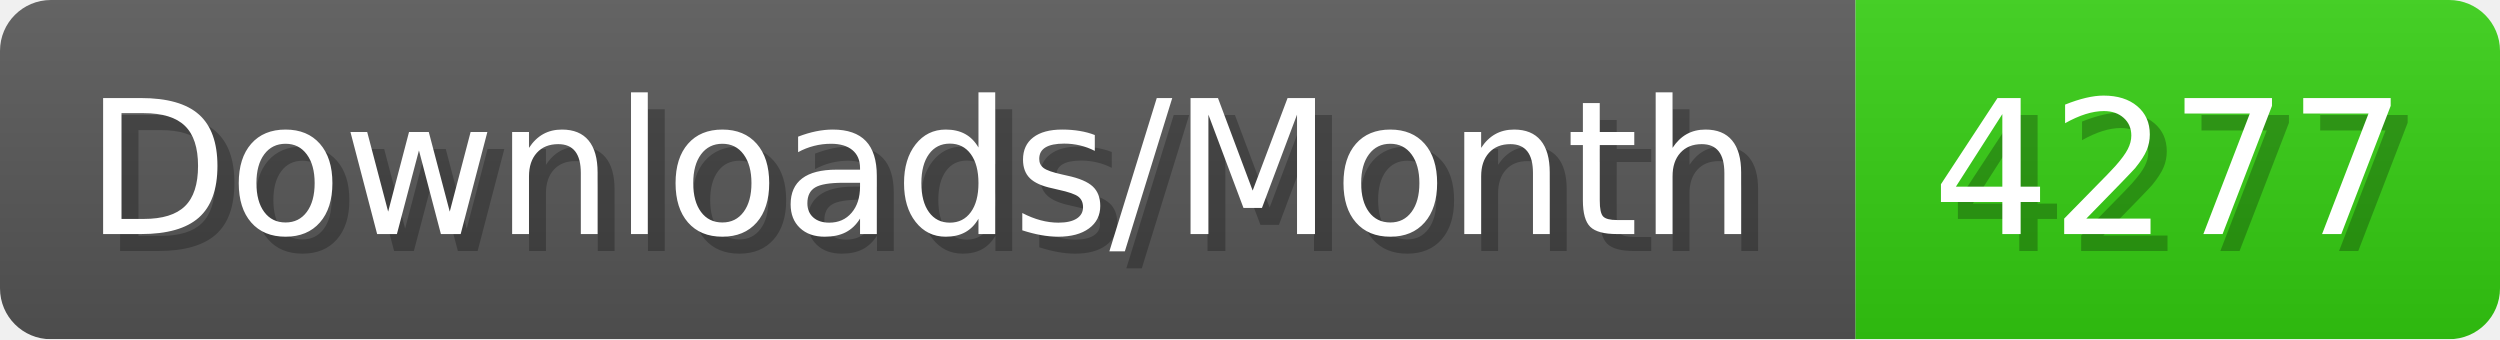
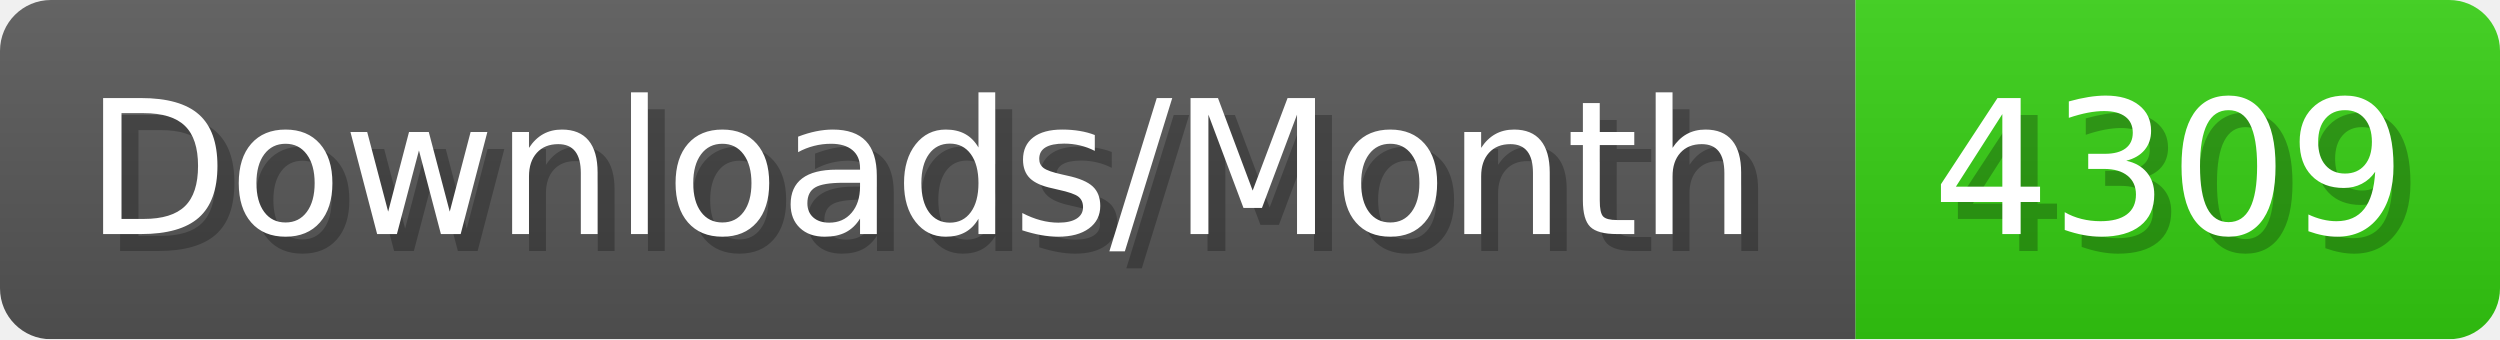
- <svg xmlns="http://www.w3.org/2000/svg" width="147.4" height="20" viewBox="0 0 1474 200" role="img" aria-label="Downloads/Month: 4277">
+ <svg xmlns="http://www.w3.org/2000/svg" width="147.4" height="20" viewBox="0 0 1474 200" role="img" aria-label="Downloads/Month: 4309">
  <linearGradient id="YlXUI" x2="0" y2="100%">
    <stop offset="0" stop-opacity=".1" stop-color="#EEE" />
    <stop offset="1" stop-opacity=".1" />
  </linearGradient>
  <mask id="JHhop">
    <rect width="1474" height="200" rx="30" fill="#FFF" />
  </mask>
  <g mask="url(#JHhop)">
    <rect width="1094" height="200" fill="#555" />
    <rect width="380" height="200" fill="#3C1" x="1094" />
    <rect width="1474" height="200" fill="url(#YlXUI)" />
  </g>
  <g aria-hidden="true" fill="#fff" text-anchor="start" font-family="Verdana,DejaVu Sans,sans-serif" font-size="110">
    <text x="60" y="148" textLength="994" fill="#000" opacity="0.25">Downloads/Month</text>
    <text x="50" y="138" textLength="994">Downloads/Month</text>
-     <text x="1149" y="148" textLength="280" fill="#000" opacity="0.25">4277</text>
-     <text x="1139" y="138" textLength="280">4277</text>
+     <text x="1149" y="148" textLength="280" fill="#000" opacity="0.25">4309</text>
+     <text x="1139" y="138" textLength="280">4309</text>
  </g>
</svg>
